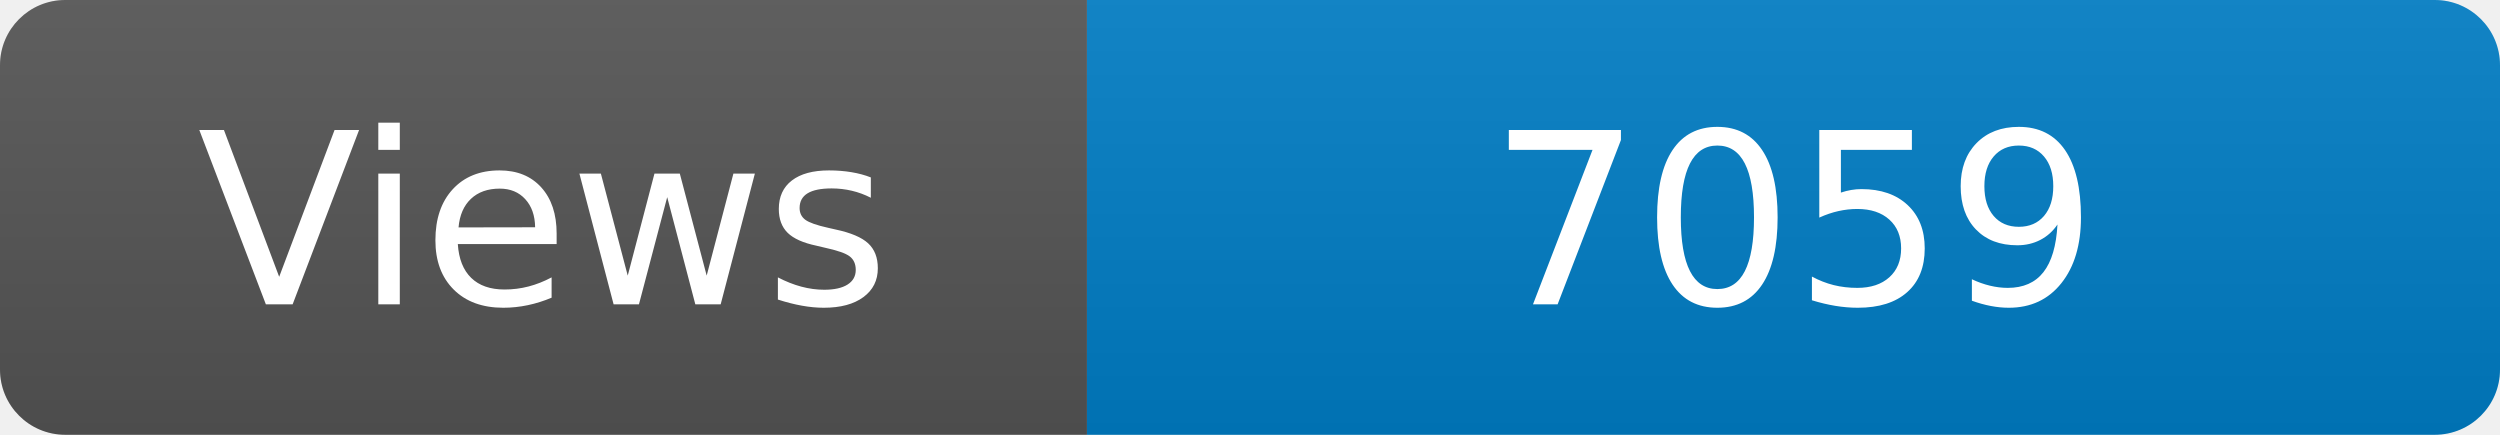
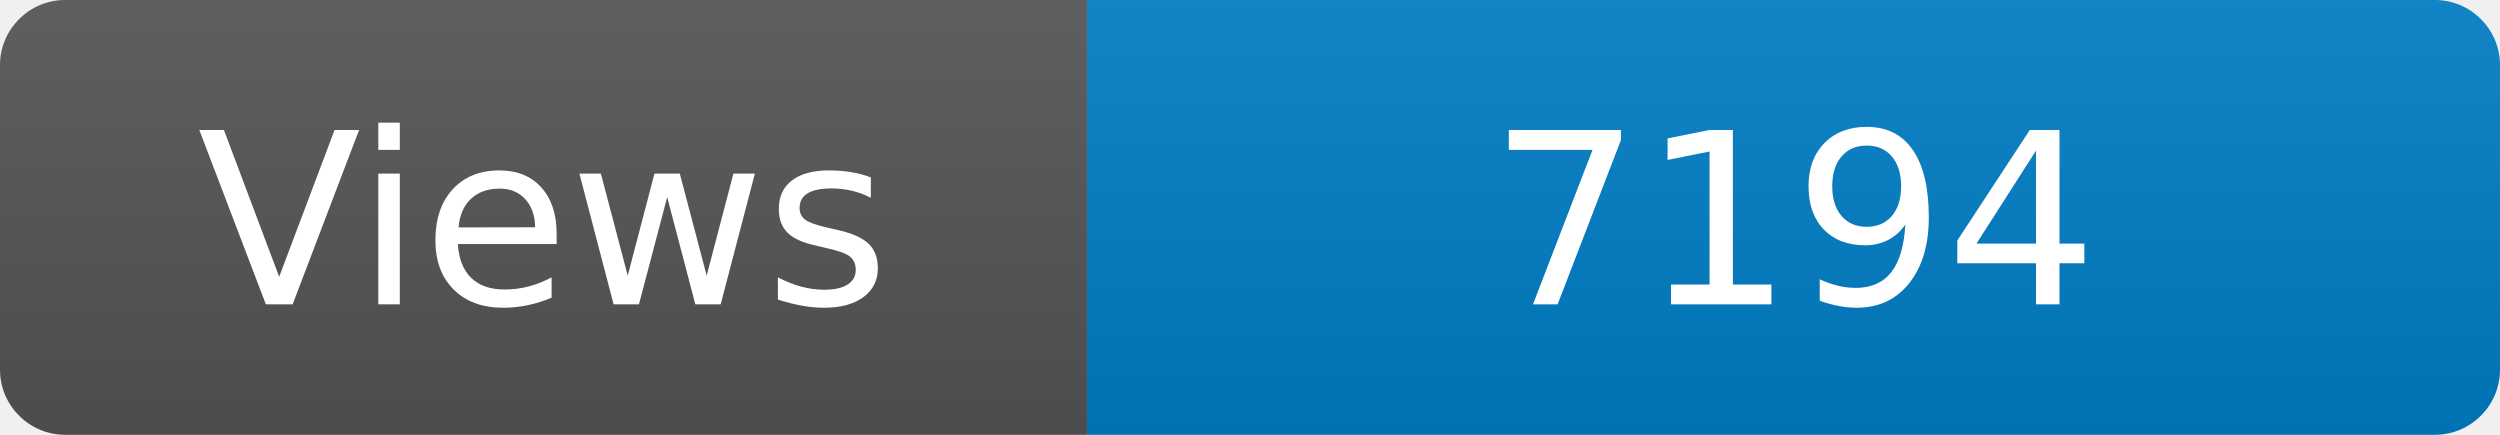
<svg xmlns="http://www.w3.org/2000/svg" width="115" height="20" role="img" aria-label="Maintained?: yes">
  <linearGradient id="s" x2="0" y2="100%">
    <stop offset="0" stop-color="#bbb" stop-opacity=".1" />
    <stop offset="1" stop-opacity=".1" />
  </linearGradient>
  <clipPath id="r">
    <rect width="115" height="20" rx="3" fill="#fff" />
  </clipPath>
  <g clip-path="url(#r)">
    <rect width="50" height="20" fill="#555" />
    <rect x="50" width="160" height="20" fill="#007ec6" />
    <rect width="115" height="20" fill="url(#s)" />
  </g>
  <g fill="#fff" text-anchor="middle" font-family="Verdana,Geneva,DejaVu Sans,sans-serif" font-size="110">
    <text x="250" y="140" transform="scale(.1)" fill="#fff">Views</text>
-     <text x="825" y="140" transform="scale(.1)" fill="#fff">7059</text>
+     <text x="825" y="140" transform="scale(.1)" fill="#fff">7194</text>
  </g>
</svg>
